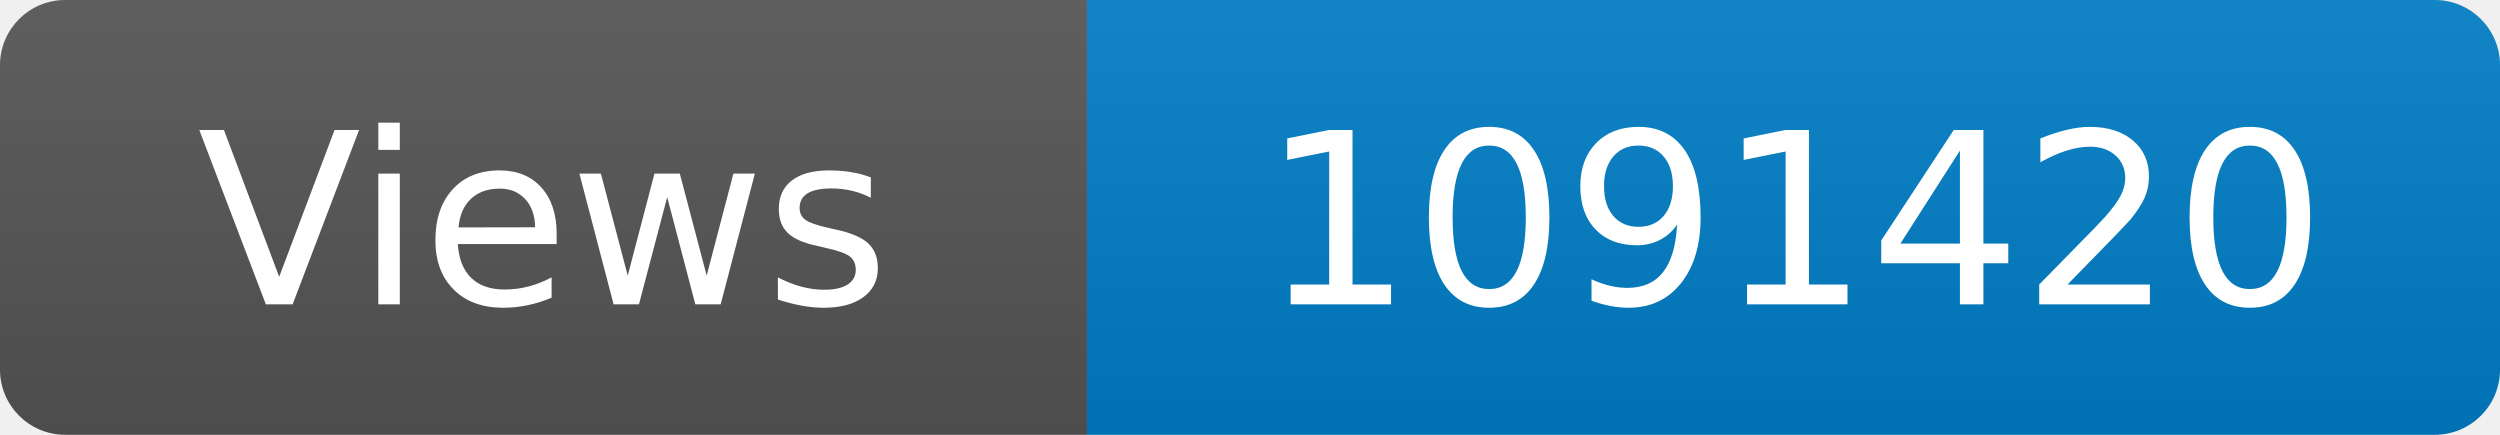
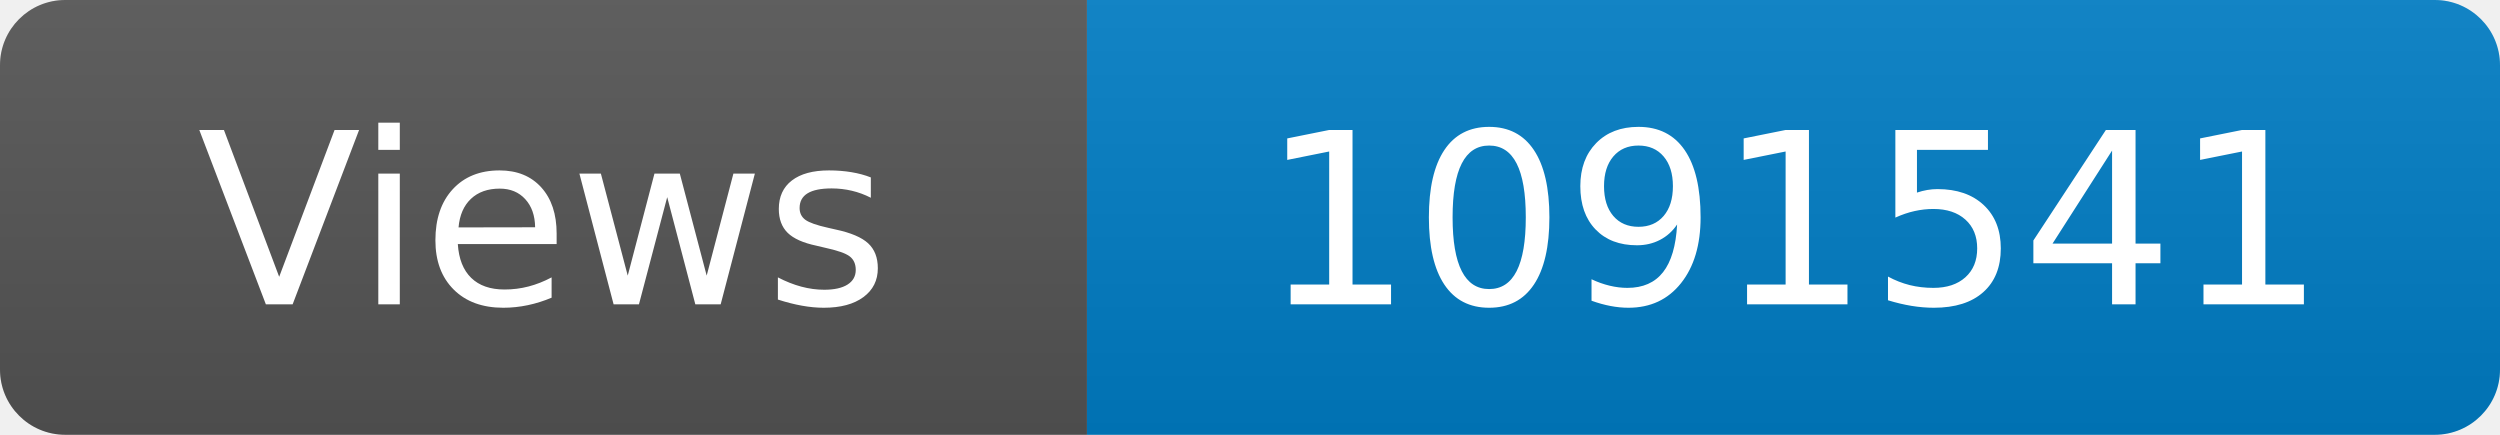
<svg xmlns="http://www.w3.org/2000/svg" width="115" height="20" role="img" aria-label="Maintained?: yes">
  <linearGradient id="s" x2="0" y2="100%">
    <stop offset="0" stop-color="#bbb" stop-opacity=".1" />
    <stop offset="1" stop-opacity=".1" />
  </linearGradient>
  <clipPath id="r">
    <rect width="115" height="20" rx="3" fill="#fff" />
  </clipPath>
  <g clip-path="url(#r)">
    <rect width="50" height="20" fill="#555" />
    <rect x="50" width="160" height="20" fill="#007ec6" />
    <rect width="115" height="20" fill="url(#s)" />
  </g>
  <g fill="#fff" text-anchor="middle" font-family="Verdana,Geneva,DejaVu Sans,sans-serif" font-size="110">
    <text x="250" y="140" transform="scale(.1)" fill="#fff">Views</text>
-     <text x="825" y="140" transform="scale(.1)" fill="#fff">1091420</text>
+     <text x="825" y="140" transform="scale(.1)" fill="#fff">1091541</text>
  </g>
</svg>
